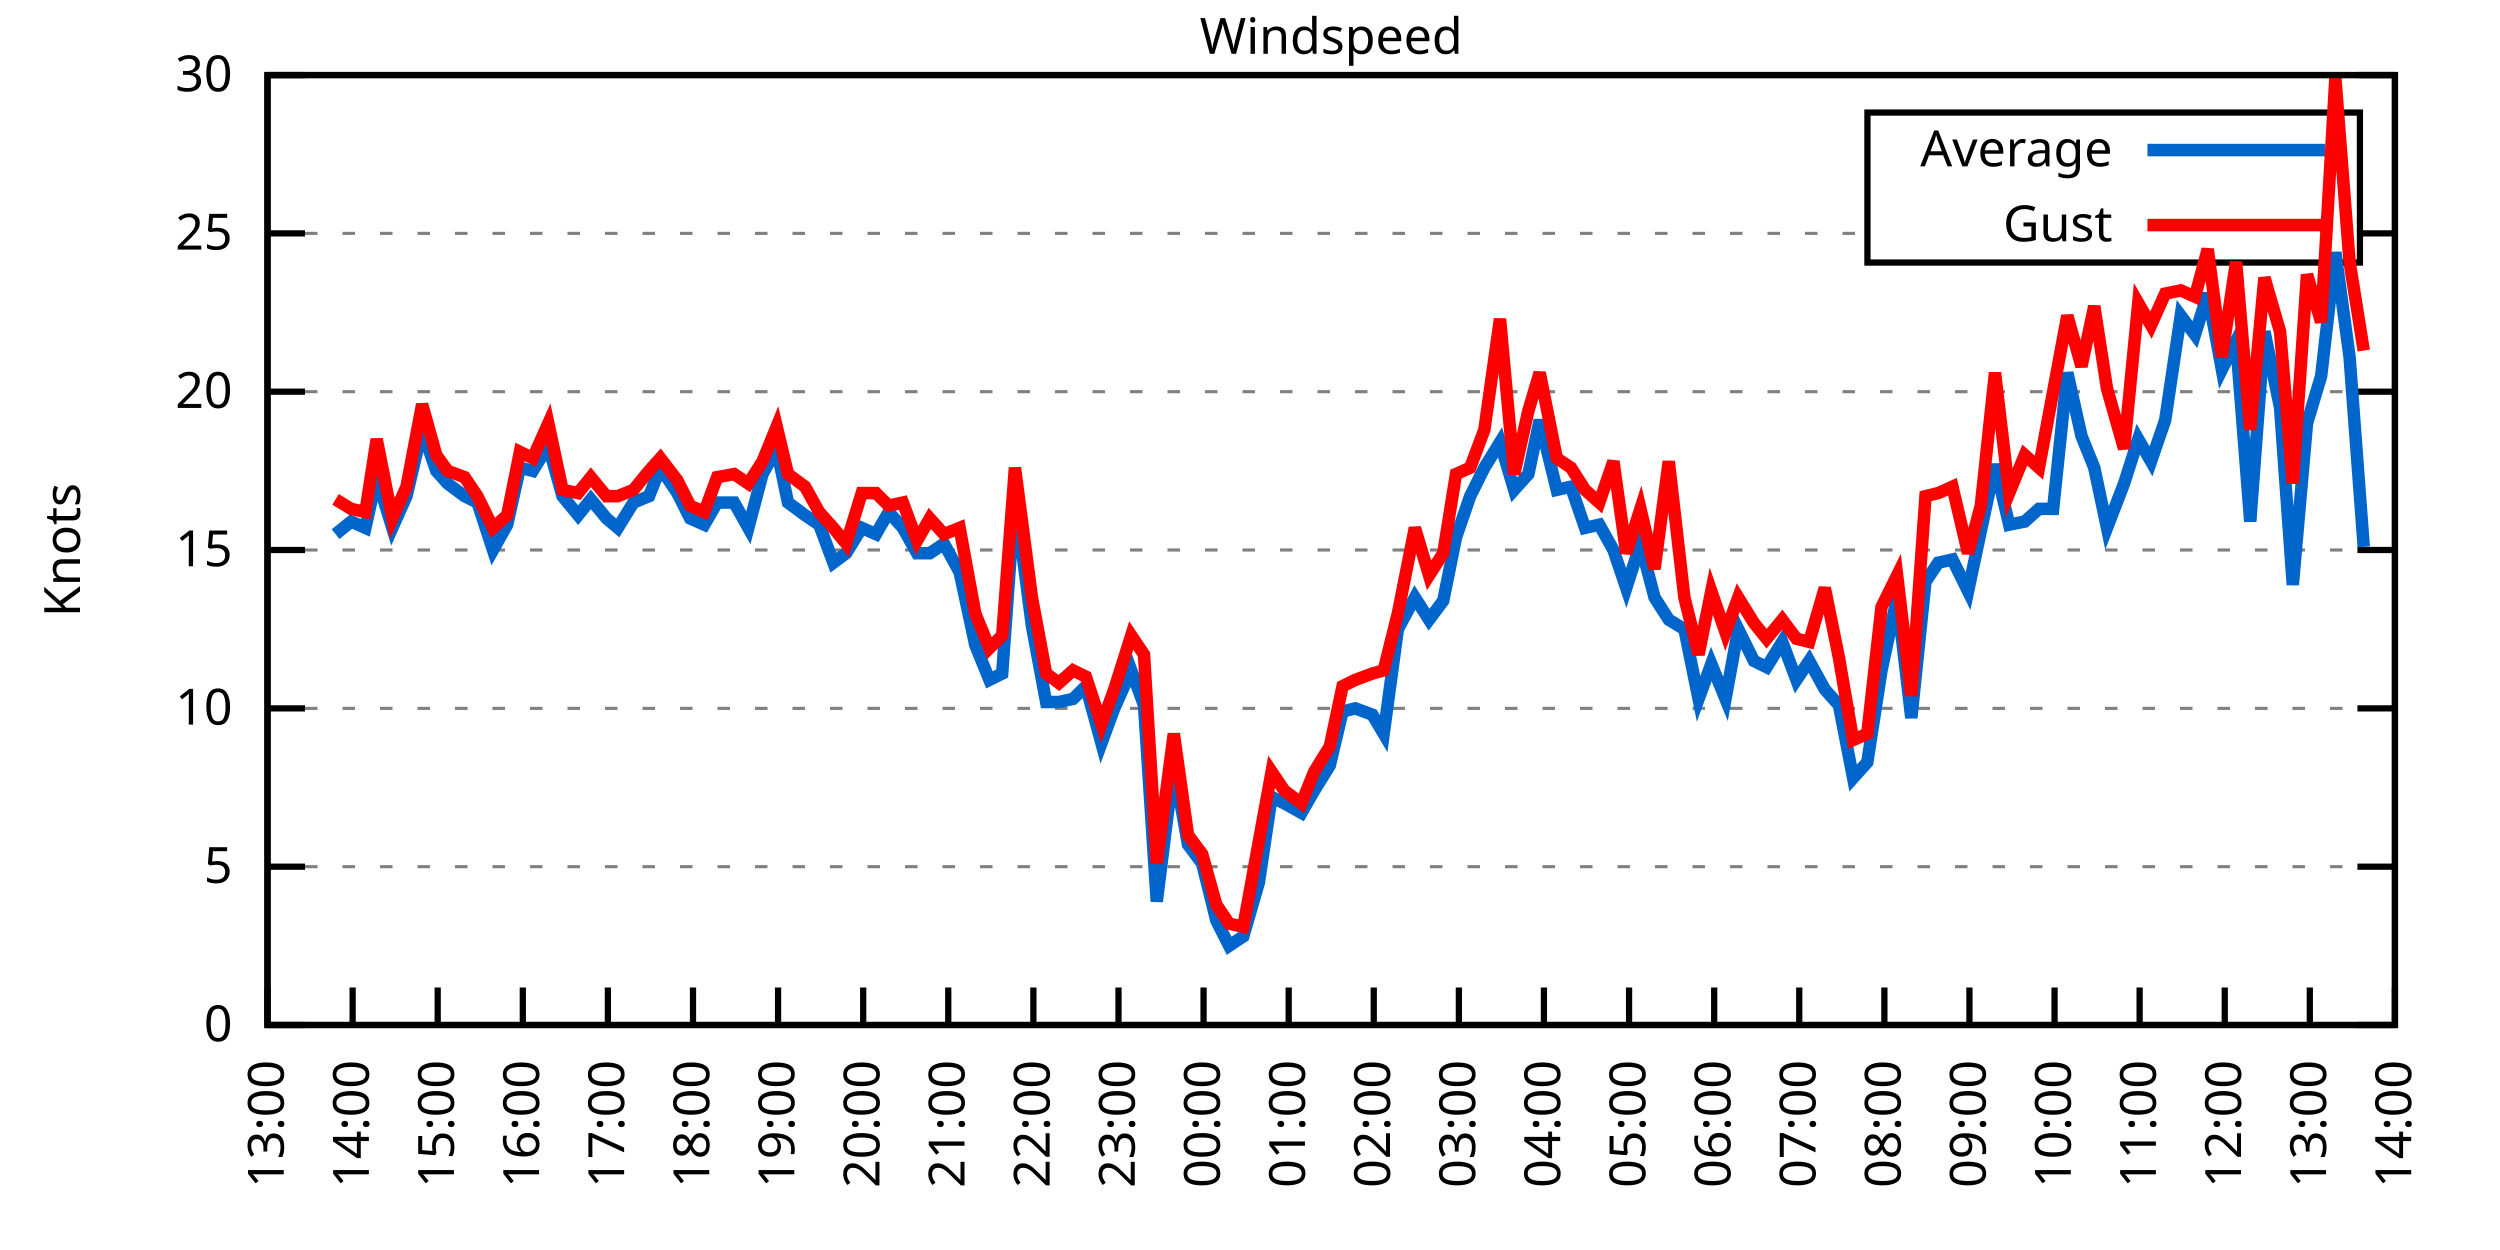
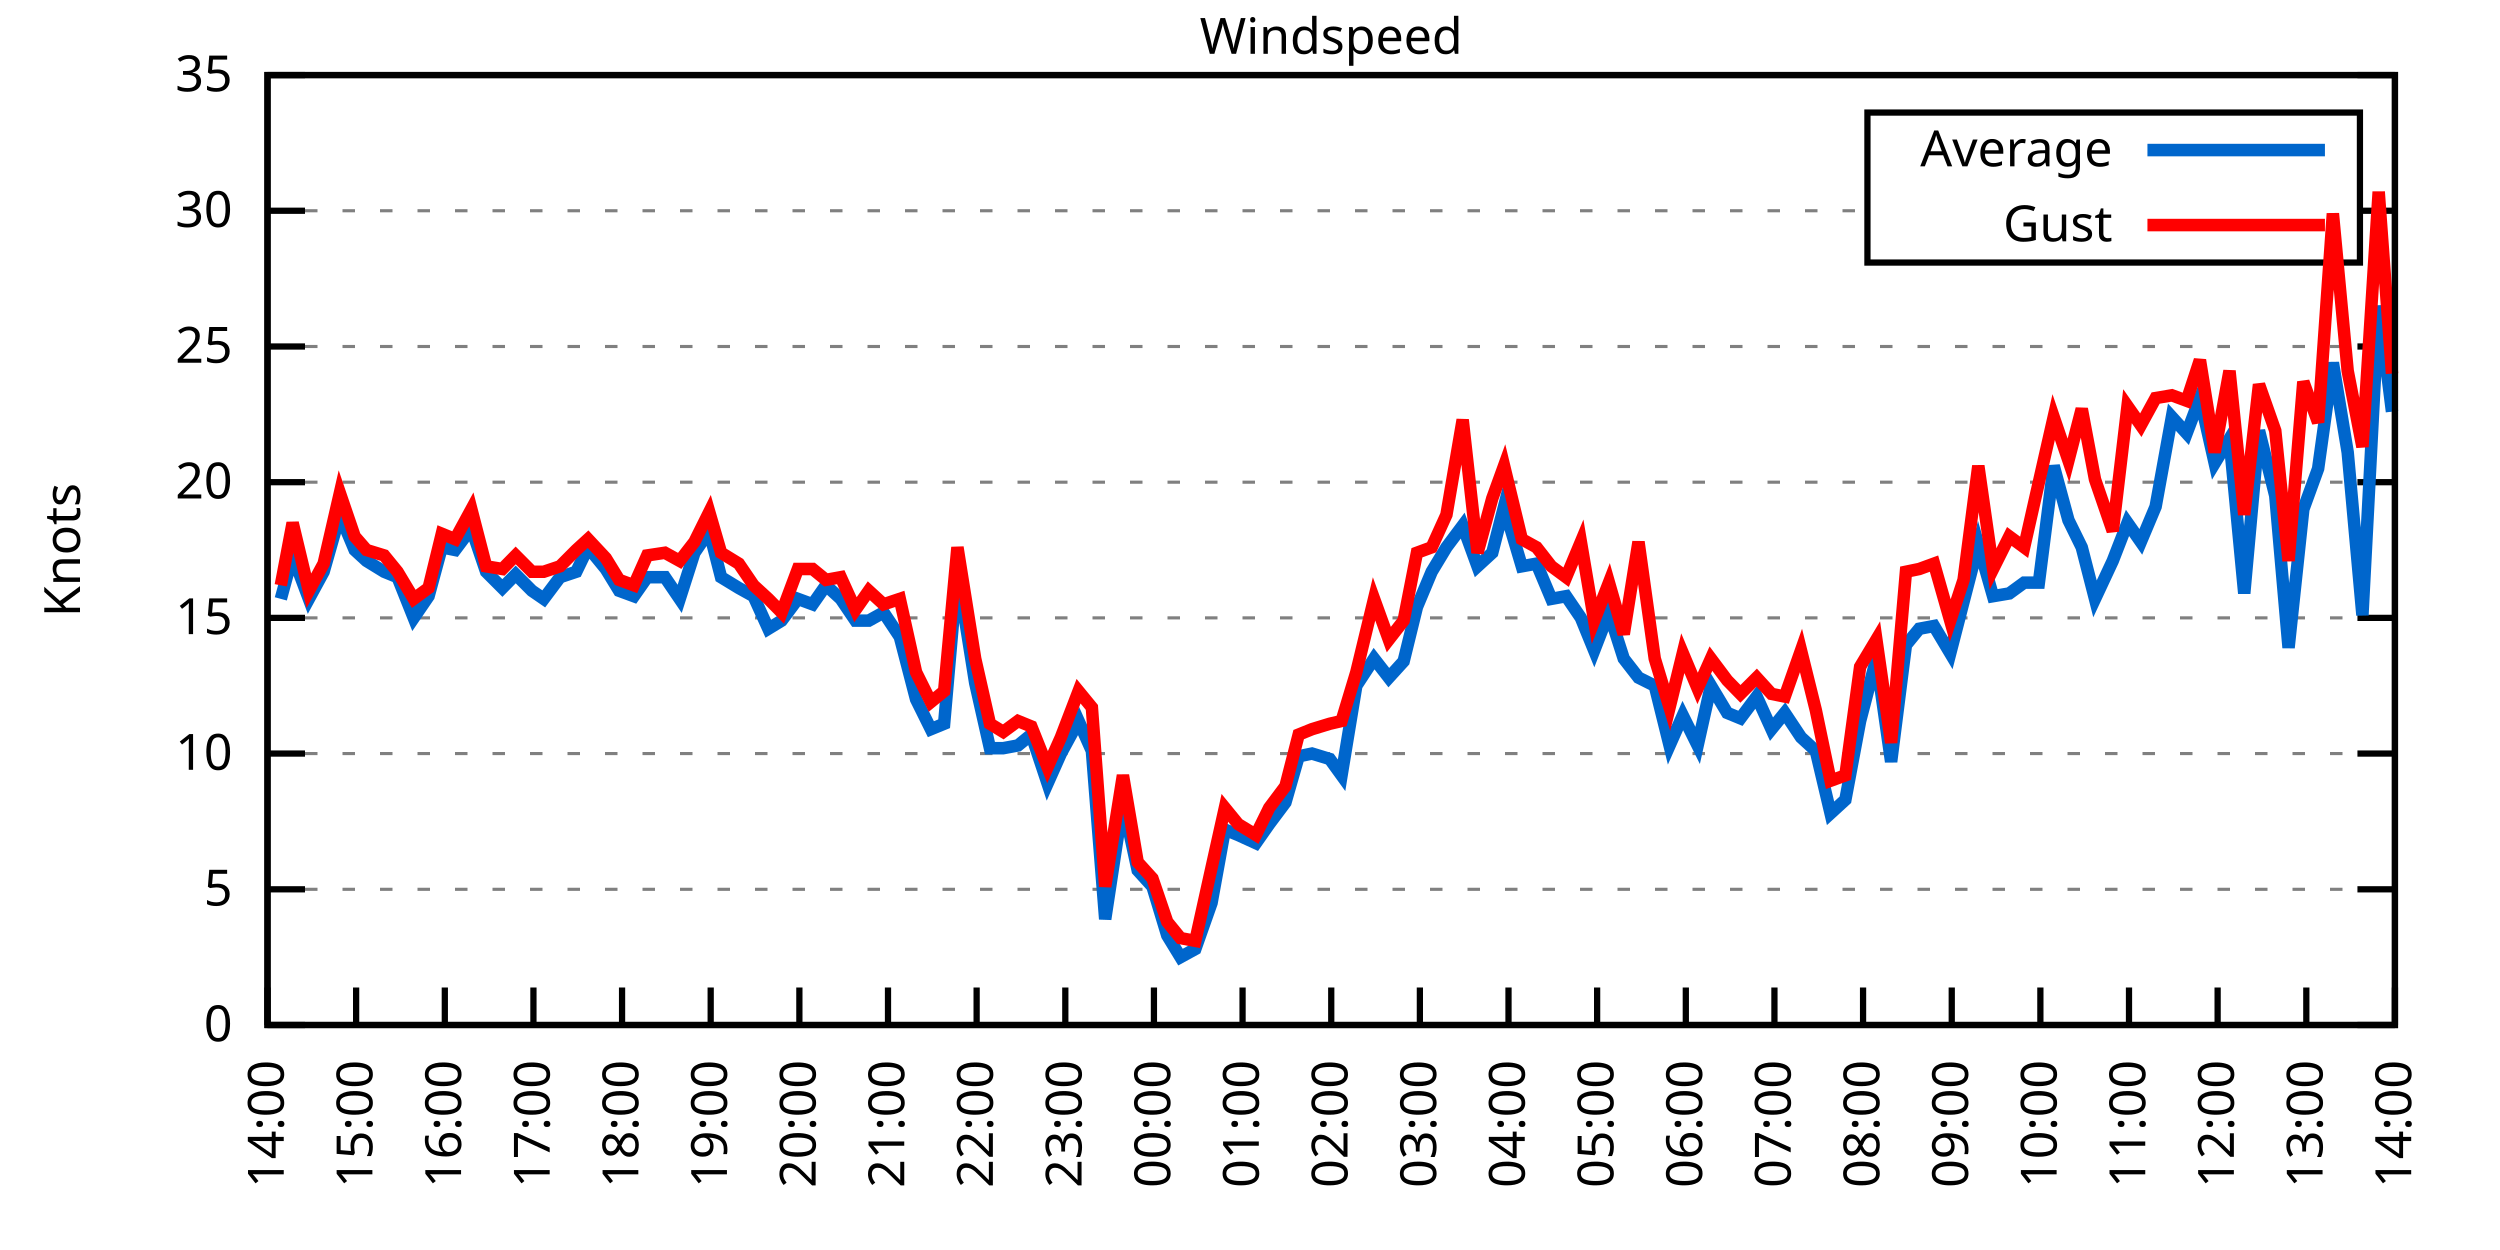
<svg xmlns="http://www.w3.org/2000/svg" xmlns:xlink="http://www.w3.org/1999/xlink" width="400" height="200" viewBox="0 0 400 200">
  <g id="gnuplot_canvas">
    <rect x="0" y="0" width="400" height="200" fill="none" />
    <defs>
      <circle id="gpDot" r="0.5" stroke-width="0.5" stroke="currentColor" />
      <path id="gpPt0" stroke-width="0.333" stroke="currentColor" d="M-1,0 h2 M0,-1 v2" />
      <path id="gpPt1" stroke-width="0.333" stroke="currentColor" d="M-1,-1 L1,1 M1,-1 L-1,1" />
      <path id="gpPt2" stroke-width="0.333" stroke="currentColor" d="M-1,0 L1,0 M0,-1 L0,1 M-1,-1 L1,1 M-1,1 L1,-1" />
      <rect id="gpPt3" stroke-width="0.333" stroke="currentColor" x="-1" y="-1" width="2" height="2" />
      <rect id="gpPt4" stroke-width="0.333" stroke="currentColor" fill="currentColor" x="-1" y="-1" width="2" height="2" />
      <circle id="gpPt5" stroke-width="0.333" stroke="currentColor" cx="0" cy="0" r="1" />
      <use xlink:href="#gpPt5" id="gpPt6" fill="currentColor" stroke="none" />
      <path id="gpPt7" stroke-width="0.333" stroke="currentColor" d="M0,-1.33 L-1.33,0.67 L1.33,0.67 z" />
      <use xlink:href="#gpPt7" id="gpPt8" fill="currentColor" stroke="none" />
      <use xlink:href="#gpPt7" id="gpPt9" stroke="currentColor" transform="rotate(180)" />
      <use xlink:href="#gpPt9" id="gpPt10" fill="currentColor" stroke="none" />
      <use xlink:href="#gpPt3" id="gpPt11" stroke="currentColor" transform="rotate(45)" />
      <use xlink:href="#gpPt11" id="gpPt12" fill="currentColor" stroke="none" />
      <path id="gpPt13" stroke-width="0.333" stroke="currentColor" d="M0,1.330 L1.265,0.411 L0.782,-1.067 L-0.782,-1.076 L-1.265,0.411 z" />
      <use xlink:href="#gpPt13" id="gpPt14" fill="currentColor" stroke="none" />
      <filter id="textbox" filterUnits="objectBoundingBox" x="0" y="0" height="1" width="1">
        <feFlood flood-color="white" flood-opacity="1" result="bgnd" />
        <feComposite in="SourceGraphic" in2="bgnd" operator="atop" />
      </filter>
      <filter id="greybox" filterUnits="objectBoundingBox" x="0" y="0" height="1" width="1">
        <feFlood flood-color="lightgrey" flood-opacity="1" result="grey" />
        <feComposite in="SourceGraphic" in2="grey" operator="atop" />
      </filter>
    </defs>
    <g fill="none" color="white" stroke="currentColor" stroke-width="1.00" stroke-linecap="butt" stroke-linejoin="miter">
</g>
    <g fill="none" color="black" stroke="currentColor" stroke-width="1.00" stroke-linecap="butt" stroke-linejoin="miter">
      <g stroke="none" shape-rendering="crispEdges">
        <polygon fill="rgb(255, 255, 255)" points="42.80,164.00 383.18,164.00 383.18,12.02 42.80,12.02 " />
      </g>
    </g>
    <g fill="none" color="black" stroke="currentColor" stroke-width="1.00" stroke-linecap="butt" stroke-linejoin="miter">
</g>
    <g fill="none" color="black" stroke="black" stroke-width="0.50" stroke-linecap="butt" stroke-linejoin="miter">
</g>
    <g fill="none" color="gray" stroke="currentColor" stroke-width="0.50" stroke-linecap="butt" stroke-linejoin="miter">
      <path stroke="gray" stroke-dasharray="2,4" class="gridline" d="M42.80,164.00 L383.19,164.00  " />
    </g>
    <g fill="none" color="gray" stroke="gray" stroke-width="1.00" stroke-linecap="butt" stroke-linejoin="miter">
</g>
    <g fill="none" color="black" stroke="currentColor" stroke-width="1.00" stroke-linecap="butt" stroke-linejoin="miter">
      <path stroke="black" d="M42.80,164.00 L48.80,164.00 M383.19,164.00 L377.19,164.00  " />
      <g transform="translate(37.20,166.60)" stroke="none" fill="black" font-family="Sans" font-size="8.00" text-anchor="end">
        <text>
          <tspan font-family="Sans"> 0</tspan>
        </text>
      </g>
    </g>
    <g fill="none" color="black" stroke="currentColor" stroke-width="1.00" stroke-linecap="butt" stroke-linejoin="miter">
</g>
    <g fill="none" color="black" stroke="black" stroke-width="0.50" stroke-linecap="butt" stroke-linejoin="miter">
</g>
    <g fill="none" color="gray" stroke="currentColor" stroke-width="0.50" stroke-linecap="butt" stroke-linejoin="miter">
-       <path stroke="gray" stroke-dasharray="2,4" class="gridline" d="M42.80,138.67 L383.19,138.67  " />
-     </g>
-     <g fill="none" color="gray" stroke="gray" stroke-width="1.00" stroke-linecap="butt" stroke-linejoin="miter">
- </g>
-     <g fill="none" color="black" stroke="currentColor" stroke-width="1.00" stroke-linecap="butt" stroke-linejoin="miter">
-       <path stroke="black" d="M42.80,138.67 L48.80,138.67 M383.19,138.67 L377.19,138.67  " />
-       <g transform="translate(37.20,141.27)" stroke="none" fill="black" font-family="Sans" font-size="8.00" text-anchor="end">
+       <path stroke="gray" stroke-dasharray="2,4" class="gridline" d="M42.80,142.29 L383.19,142.29  " />
+     </g>
+     <g fill="none" color="gray" stroke="gray" stroke-width="1.00" stroke-linecap="butt" stroke-linejoin="miter">
+ </g>
+     <g fill="none" color="black" stroke="currentColor" stroke-width="1.00" stroke-linecap="butt" stroke-linejoin="miter">
+       <path stroke="black" d="M42.80,142.29 L48.80,142.29 M383.19,142.29 L377.19,142.29  " />
+       <g transform="translate(37.20,144.89)" stroke="none" fill="black" font-family="Sans" font-size="8.00" text-anchor="end">
        <text>
          <tspan font-family="Sans"> 5</tspan>
        </text>
      </g>
    </g>
    <g fill="none" color="black" stroke="currentColor" stroke-width="1.00" stroke-linecap="butt" stroke-linejoin="miter">
</g>
    <g fill="none" color="black" stroke="black" stroke-width="0.50" stroke-linecap="butt" stroke-linejoin="miter">
</g>
    <g fill="none" color="gray" stroke="currentColor" stroke-width="0.50" stroke-linecap="butt" stroke-linejoin="miter">
-       <path stroke="gray" stroke-dasharray="2,4" class="gridline" d="M42.80,113.34 L383.19,113.34  " />
-     </g>
-     <g fill="none" color="gray" stroke="gray" stroke-width="1.00" stroke-linecap="butt" stroke-linejoin="miter">
- </g>
-     <g fill="none" color="black" stroke="currentColor" stroke-width="1.00" stroke-linecap="butt" stroke-linejoin="miter">
-       <path stroke="black" d="M42.80,113.34 L48.80,113.34 M383.19,113.34 L377.19,113.34  " />
-       <g transform="translate(37.20,115.94)" stroke="none" fill="black" font-family="Sans" font-size="8.00" text-anchor="end">
+       <path stroke="gray" stroke-dasharray="2,4" class="gridline" d="M42.80,120.57 L383.19,120.57  " />
+     </g>
+     <g fill="none" color="gray" stroke="gray" stroke-width="1.00" stroke-linecap="butt" stroke-linejoin="miter">
+ </g>
+     <g fill="none" color="black" stroke="currentColor" stroke-width="1.00" stroke-linecap="butt" stroke-linejoin="miter">
+       <path stroke="black" d="M42.80,120.57 L48.80,120.57 M383.19,120.57 L377.19,120.57  " />
+       <g transform="translate(37.20,123.17)" stroke="none" fill="black" font-family="Sans" font-size="8.00" text-anchor="end">
        <text>
          <tspan font-family="Sans"> 10</tspan>
        </text>
      </g>
    </g>
    <g fill="none" color="black" stroke="currentColor" stroke-width="1.00" stroke-linecap="butt" stroke-linejoin="miter">
</g>
    <g fill="none" color="black" stroke="black" stroke-width="0.50" stroke-linecap="butt" stroke-linejoin="miter">
</g>
    <g fill="none" color="gray" stroke="currentColor" stroke-width="0.50" stroke-linecap="butt" stroke-linejoin="miter">
-       <path stroke="gray" stroke-dasharray="2,4" class="gridline" d="M42.80,88.00 L383.19,88.00  " />
-     </g>
-     <g fill="none" color="gray" stroke="gray" stroke-width="1.00" stroke-linecap="butt" stroke-linejoin="miter">
- </g>
-     <g fill="none" color="black" stroke="currentColor" stroke-width="1.00" stroke-linecap="butt" stroke-linejoin="miter">
-       <path stroke="black" d="M42.80,88.00 L48.80,88.00 M383.19,88.00 L377.19,88.00  " />
-       <g transform="translate(37.20,90.60)" stroke="none" fill="black" font-family="Sans" font-size="8.00" text-anchor="end">
+       <path stroke="gray" stroke-dasharray="2,4" class="gridline" d="M42.80,98.86 L383.19,98.86  " />
+     </g>
+     <g fill="none" color="gray" stroke="gray" stroke-width="1.00" stroke-linecap="butt" stroke-linejoin="miter">
+ </g>
+     <g fill="none" color="black" stroke="currentColor" stroke-width="1.00" stroke-linecap="butt" stroke-linejoin="miter">
+       <path stroke="black" d="M42.80,98.86 L48.80,98.86 M383.19,98.86 L377.19,98.86  " />
+       <g transform="translate(37.20,101.46)" stroke="none" fill="black" font-family="Sans" font-size="8.00" text-anchor="end">
        <text>
          <tspan font-family="Sans"> 15</tspan>
        </text>
      </g>
    </g>
    <g fill="none" color="black" stroke="currentColor" stroke-width="1.00" stroke-linecap="butt" stroke-linejoin="miter">
</g>
    <g fill="none" color="black" stroke="black" stroke-width="0.50" stroke-linecap="butt" stroke-linejoin="miter">
</g>
    <g fill="none" color="gray" stroke="currentColor" stroke-width="0.50" stroke-linecap="butt" stroke-linejoin="miter">
-       <path stroke="gray" stroke-dasharray="2,4" class="gridline" d="M42.80,62.67 L383.19,62.67  " />
-     </g>
-     <g fill="none" color="gray" stroke="gray" stroke-width="1.00" stroke-linecap="butt" stroke-linejoin="miter">
- </g>
-     <g fill="none" color="black" stroke="currentColor" stroke-width="1.00" stroke-linecap="butt" stroke-linejoin="miter">
-       <path stroke="black" d="M42.80,62.67 L48.80,62.67 M383.19,62.67 L377.19,62.67  " />
-       <g transform="translate(37.20,65.27)" stroke="none" fill="black" font-family="Sans" font-size="8.00" text-anchor="end">
+       <path stroke="gray" stroke-dasharray="2,4" class="gridline" d="M42.80,77.15 L383.19,77.15  " />
+     </g>
+     <g fill="none" color="gray" stroke="gray" stroke-width="1.00" stroke-linecap="butt" stroke-linejoin="miter">
+ </g>
+     <g fill="none" color="black" stroke="currentColor" stroke-width="1.00" stroke-linecap="butt" stroke-linejoin="miter">
+       <path stroke="black" d="M42.80,77.15 L48.80,77.15 M383.19,77.15 L377.19,77.15  " />
+       <g transform="translate(37.20,79.75)" stroke="none" fill="black" font-family="Sans" font-size="8.00" text-anchor="end">
        <text>
          <tspan font-family="Sans"> 20</tspan>
        </text>
      </g>
    </g>
    <g fill="none" color="black" stroke="currentColor" stroke-width="1.00" stroke-linecap="butt" stroke-linejoin="miter">
</g>
    <g fill="none" color="black" stroke="black" stroke-width="0.50" stroke-linecap="butt" stroke-linejoin="miter">
</g>
    <g fill="none" color="gray" stroke="currentColor" stroke-width="0.50" stroke-linecap="butt" stroke-linejoin="miter">
-       <path stroke="gray" stroke-dasharray="2,4" class="gridline" d="M42.80,37.34 L298.79,37.34 M377.59,37.34 L383.19,37.34  " />
-     </g>
-     <g fill="none" color="gray" stroke="gray" stroke-width="1.00" stroke-linecap="butt" stroke-linejoin="miter">
- </g>
-     <g fill="none" color="black" stroke="currentColor" stroke-width="1.00" stroke-linecap="butt" stroke-linejoin="miter">
-       <path stroke="black" d="M42.80,37.34 L48.80,37.34 M383.19,37.34 L377.19,37.34  " />
-       <g transform="translate(37.20,39.94)" stroke="none" fill="black" font-family="Sans" font-size="8.00" text-anchor="end">
+       <path stroke="gray" stroke-dasharray="2,4" class="gridline" d="M42.80,55.44 L383.19,55.44  " />
+     </g>
+     <g fill="none" color="gray" stroke="gray" stroke-width="1.00" stroke-linecap="butt" stroke-linejoin="miter">
+ </g>
+     <g fill="none" color="black" stroke="currentColor" stroke-width="1.00" stroke-linecap="butt" stroke-linejoin="miter">
+       <path stroke="black" d="M42.80,55.44 L48.80,55.44 M383.19,55.44 L377.19,55.44  " />
+       <g transform="translate(37.20,58.04)" stroke="none" fill="black" font-family="Sans" font-size="8.00" text-anchor="end">
        <text>
          <tspan font-family="Sans"> 25</tspan>
+         </text>
+       </g>
+     </g>
+     <g fill="none" color="black" stroke="currentColor" stroke-width="1.00" stroke-linecap="butt" stroke-linejoin="miter">
+ </g>
+     <g fill="none" color="black" stroke="black" stroke-width="0.50" stroke-linecap="butt" stroke-linejoin="miter">
+ </g>
+     <g fill="none" color="gray" stroke="currentColor" stroke-width="0.50" stroke-linecap="butt" stroke-linejoin="miter">
+       <path stroke="gray" stroke-dasharray="2,4" class="gridline" d="M42.80,33.72 L298.79,33.72 M377.59,33.72 L383.19,33.72  " />
+     </g>
+     <g fill="none" color="gray" stroke="gray" stroke-width="1.00" stroke-linecap="butt" stroke-linejoin="miter">
+ </g>
+     <g fill="none" color="black" stroke="currentColor" stroke-width="1.00" stroke-linecap="butt" stroke-linejoin="miter">
+       <path stroke="black" d="M42.80,33.72 L48.80,33.72 M383.19,33.72 L377.19,33.72  " />
+       <g transform="translate(37.20,36.32)" stroke="none" fill="black" font-family="Sans" font-size="8.00" text-anchor="end">
+         <text>
+           <tspan font-family="Sans"> 30</tspan>
        </text>
      </g>
    </g>
    <g fill="none" color="black" stroke="currentColor" stroke-width="1.00" stroke-linecap="butt" stroke-linejoin="miter">
</g>
    <g fill="none" color="black" stroke="black" stroke-width="0.50" stroke-linecap="butt" stroke-linejoin="miter">
</g>
    <g fill="none" color="gray" stroke="currentColor" stroke-width="0.50" stroke-linecap="butt" stroke-linejoin="miter">
      <path stroke="gray" stroke-dasharray="2,4" class="gridline" d="M42.80,12.01 L383.19,12.01  " />
    </g>
    <g fill="none" color="gray" stroke="gray" stroke-width="1.00" stroke-linecap="butt" stroke-linejoin="miter">
</g>
    <g fill="none" color="black" stroke="currentColor" stroke-width="1.00" stroke-linecap="butt" stroke-linejoin="miter">
      <path stroke="black" d="M42.80,12.01 L48.80,12.01 M383.19,12.01 L377.19,12.01  " />
      <g transform="translate(37.20,14.61)" stroke="none" fill="black" font-family="Sans" font-size="8.00" text-anchor="end">
        <text>
-           <tspan font-family="Sans"> 30</tspan>
+           <tspan font-family="Sans"> 35</tspan>
        </text>
      </g>
    </g>
    <g fill="none" color="black" stroke="currentColor" stroke-width="1.00" stroke-linecap="butt" stroke-linejoin="miter">
      <path stroke="black" d="M42.80,164.00 L42.80,158.00  " />
      <g transform="translate(45.40,169.60) rotate(270.00)" stroke="none" fill="black" font-family="Sans" font-size="8.00" text-anchor="end">
        <text>
-           <tspan font-family="Sans">13:00</tspan>
-         </text>
-       </g>
-     </g>
-     <g fill="none" color="black" stroke="currentColor" stroke-width="1.00" stroke-linecap="butt" stroke-linejoin="miter">
-       <path stroke="black" d="M56.42,164.00 L56.42,158.00  " />
-       <g transform="translate(59.02,169.60) rotate(270.00)" stroke="none" fill="black" font-family="Sans" font-size="8.00" text-anchor="end">
-         <text>
          <tspan font-family="Sans">14:00</tspan>
        </text>
      </g>
    </g>
    <g fill="none" color="black" stroke="currentColor" stroke-width="1.00" stroke-linecap="butt" stroke-linejoin="miter">
-       <path stroke="black" d="M70.03,164.00 L70.03,158.00  " />
-       <g transform="translate(72.63,169.60) rotate(270.00)" stroke="none" fill="black" font-family="Sans" font-size="8.00" text-anchor="end">
+       <path stroke="black" d="M56.98,164.00 L56.98,158.00  " />
+       <g transform="translate(59.58,169.60) rotate(270.00)" stroke="none" fill="black" font-family="Sans" font-size="8.00" text-anchor="end">
        <text>
          <tspan font-family="Sans">15:00</tspan>
        </text>
      </g>
    </g>
    <g fill="none" color="black" stroke="currentColor" stroke-width="1.00" stroke-linecap="butt" stroke-linejoin="miter">
-       <path stroke="black" d="M83.65,164.00 L83.65,158.00  " />
-       <g transform="translate(86.25,169.60) rotate(270.00)" stroke="none" fill="black" font-family="Sans" font-size="8.00" text-anchor="end">
+       <path stroke="black" d="M71.17,164.00 L71.17,158.00  " />
+       <g transform="translate(73.77,169.60) rotate(270.00)" stroke="none" fill="black" font-family="Sans" font-size="8.00" text-anchor="end">
        <text>
          <tspan font-family="Sans">16:00</tspan>
        </text>
      </g>
    </g>
    <g fill="none" color="black" stroke="currentColor" stroke-width="1.00" stroke-linecap="butt" stroke-linejoin="miter">
-       <path stroke="black" d="M97.26,164.00 L97.26,158.00  " />
-       <g transform="translate(99.86,169.60) rotate(270.00)" stroke="none" fill="black" font-family="Sans" font-size="8.00" text-anchor="end">
+       <path stroke="black" d="M85.35,164.00 L85.35,158.00  " />
+       <g transform="translate(87.95,169.60) rotate(270.00)" stroke="none" fill="black" font-family="Sans" font-size="8.00" text-anchor="end">
        <text>
          <tspan font-family="Sans">17:00</tspan>
        </text>
      </g>
    </g>
    <g fill="none" color="black" stroke="currentColor" stroke-width="1.00" stroke-linecap="butt" stroke-linejoin="miter">
-       <path stroke="black" d="M110.88,164.00 L110.88,158.00  " />
-       <g transform="translate(113.48,169.60) rotate(270.00)" stroke="none" fill="black" font-family="Sans" font-size="8.00" text-anchor="end">
+       <path stroke="black" d="M99.53,164.00 L99.53,158.00  " />
+       <g transform="translate(102.13,169.60) rotate(270.00)" stroke="none" fill="black" font-family="Sans" font-size="8.00" text-anchor="end">
        <text>
          <tspan font-family="Sans">18:00</tspan>
        </text>
      </g>
    </g>
    <g fill="none" color="black" stroke="currentColor" stroke-width="1.00" stroke-linecap="butt" stroke-linejoin="miter">
-       <path stroke="black" d="M124.49,164.00 L124.49,158.00  " />
-       <g transform="translate(127.09,169.60) rotate(270.00)" stroke="none" fill="black" font-family="Sans" font-size="8.00" text-anchor="end">
+       <path stroke="black" d="M113.71,164.00 L113.71,158.00  " />
+       <g transform="translate(116.31,169.60) rotate(270.00)" stroke="none" fill="black" font-family="Sans" font-size="8.00" text-anchor="end">
        <text>
          <tspan font-family="Sans">19:00</tspan>
        </text>
      </g>
    </g>
    <g fill="none" color="black" stroke="currentColor" stroke-width="1.00" stroke-linecap="butt" stroke-linejoin="miter">
-       <path stroke="black" d="M138.11,164.00 L138.11,158.00  " />
-       <g transform="translate(140.71,169.60) rotate(270.00)" stroke="none" fill="black" font-family="Sans" font-size="8.00" text-anchor="end">
+       <path stroke="black" d="M127.90,164.00 L127.90,158.00  " />
+       <g transform="translate(130.50,169.60) rotate(270.00)" stroke="none" fill="black" font-family="Sans" font-size="8.00" text-anchor="end">
        <text>
          <tspan font-family="Sans">20:00</tspan>
        </text>
      </g>
    </g>
    <g fill="none" color="black" stroke="currentColor" stroke-width="1.00" stroke-linecap="butt" stroke-linejoin="miter">
-       <path stroke="black" d="M151.72,164.00 L151.72,158.00  " />
-       <g transform="translate(154.32,169.60) rotate(270.00)" stroke="none" fill="black" font-family="Sans" font-size="8.00" text-anchor="end">
+       <path stroke="black" d="M142.08,164.00 L142.08,158.00  " />
+       <g transform="translate(144.68,169.60) rotate(270.00)" stroke="none" fill="black" font-family="Sans" font-size="8.00" text-anchor="end">
        <text>
          <tspan font-family="Sans">21:00</tspan>
        </text>
      </g>
    </g>
    <g fill="none" color="black" stroke="currentColor" stroke-width="1.00" stroke-linecap="butt" stroke-linejoin="miter">
-       <path stroke="black" d="M165.34,164.00 L165.34,158.00  " />
-       <g transform="translate(167.94,169.60) rotate(270.00)" stroke="none" fill="black" font-family="Sans" font-size="8.00" text-anchor="end">
+       <path stroke="black" d="M156.26,164.00 L156.26,158.00  " />
+       <g transform="translate(158.86,169.60) rotate(270.00)" stroke="none" fill="black" font-family="Sans" font-size="8.00" text-anchor="end">
        <text>
          <tspan font-family="Sans">22:00</tspan>
        </text>
      </g>
    </g>
    <g fill="none" color="black" stroke="currentColor" stroke-width="1.00" stroke-linecap="butt" stroke-linejoin="miter">
-       <path stroke="black" d="M178.96,164.00 L178.96,158.00  " />
-       <g transform="translate(181.56,169.60) rotate(270.00)" stroke="none" fill="black" font-family="Sans" font-size="8.00" text-anchor="end">
+       <path stroke="black" d="M170.45,164.00 L170.45,158.00  " />
+       <g transform="translate(173.05,169.60) rotate(270.00)" stroke="none" fill="black" font-family="Sans" font-size="8.00" text-anchor="end">
        <text>
          <tspan font-family="Sans">23:00</tspan>
        </text>
      </g>
    </g>
    <g fill="none" color="black" stroke="currentColor" stroke-width="1.00" stroke-linecap="butt" stroke-linejoin="miter">
-       <path stroke="black" d="M192.57,164.00 L192.57,158.00  " />
-       <g transform="translate(195.17,169.60) rotate(270.00)" stroke="none" fill="black" font-family="Sans" font-size="8.00" text-anchor="end">
+       <path stroke="black" d="M184.63,164.00 L184.63,158.00  " />
+       <g transform="translate(187.23,169.60) rotate(270.00)" stroke="none" fill="black" font-family="Sans" font-size="8.00" text-anchor="end">
        <text>
          <tspan font-family="Sans">00:00</tspan>
        </text>
      </g>
    </g>
    <g fill="none" color="black" stroke="currentColor" stroke-width="1.00" stroke-linecap="butt" stroke-linejoin="miter">
-       <path stroke="black" d="M206.19,164.00 L206.19,158.00  " />
-       <g transform="translate(208.79,169.60) rotate(270.00)" stroke="none" fill="black" font-family="Sans" font-size="8.00" text-anchor="end">
+       <path stroke="black" d="M198.81,164.00 L198.81,158.00  " />
+       <g transform="translate(201.41,169.60) rotate(270.00)" stroke="none" fill="black" font-family="Sans" font-size="8.00" text-anchor="end">
        <text>
          <tspan font-family="Sans">01:00</tspan>
        </text>
      </g>
    </g>
    <g fill="none" color="black" stroke="currentColor" stroke-width="1.00" stroke-linecap="butt" stroke-linejoin="miter">
-       <path stroke="black" d="M219.80,164.00 L219.80,158.00  " />
-       <g transform="translate(222.40,169.60) rotate(270.00)" stroke="none" fill="black" font-family="Sans" font-size="8.00" text-anchor="end">
+       <path stroke="black" d="M213.00,164.00 L213.00,158.00  " />
+       <g transform="translate(215.60,169.60) rotate(270.00)" stroke="none" fill="black" font-family="Sans" font-size="8.00" text-anchor="end">
        <text>
          <tspan font-family="Sans">02:00</tspan>
        </text>
      </g>
    </g>
    <g fill="none" color="black" stroke="currentColor" stroke-width="1.00" stroke-linecap="butt" stroke-linejoin="miter">
-       <path stroke="black" d="M233.42,164.00 L233.42,158.00  " />
-       <g transform="translate(236.02,169.60) rotate(270.00)" stroke="none" fill="black" font-family="Sans" font-size="8.00" text-anchor="end">
+       <path stroke="black" d="M227.18,164.00 L227.18,158.00  " />
+       <g transform="translate(229.78,169.60) rotate(270.00)" stroke="none" fill="black" font-family="Sans" font-size="8.00" text-anchor="end">
        <text>
          <tspan font-family="Sans">03:00</tspan>
        </text>
      </g>
    </g>
    <g fill="none" color="black" stroke="currentColor" stroke-width="1.00" stroke-linecap="butt" stroke-linejoin="miter">
-       <path stroke="black" d="M247.03,164.00 L247.03,158.00  " />
-       <g transform="translate(249.63,169.60) rotate(270.00)" stroke="none" fill="black" font-family="Sans" font-size="8.00" text-anchor="end">
+       <path stroke="black" d="M241.36,164.00 L241.36,158.00  " />
+       <g transform="translate(243.96,169.60) rotate(270.00)" stroke="none" fill="black" font-family="Sans" font-size="8.00" text-anchor="end">
        <text>
          <tspan font-family="Sans">04:00</tspan>
        </text>
      </g>
    </g>
    <g fill="none" color="black" stroke="currentColor" stroke-width="1.00" stroke-linecap="butt" stroke-linejoin="miter">
-       <path stroke="black" d="M260.65,164.00 L260.65,158.00  " />
-       <g transform="translate(263.25,169.60) rotate(270.00)" stroke="none" fill="black" font-family="Sans" font-size="8.00" text-anchor="end">
+       <path stroke="black" d="M255.54,164.00 L255.54,158.00  " />
+       <g transform="translate(258.14,169.60) rotate(270.00)" stroke="none" fill="black" font-family="Sans" font-size="8.00" text-anchor="end">
        <text>
          <tspan font-family="Sans">05:00</tspan>
        </text>
      </g>
    </g>
    <g fill="none" color="black" stroke="currentColor" stroke-width="1.00" stroke-linecap="butt" stroke-linejoin="miter">
-       <path stroke="black" d="M274.27,164.00 L274.27,158.00  " />
-       <g transform="translate(276.87,169.60) rotate(270.00)" stroke="none" fill="black" font-family="Sans" font-size="8.00" text-anchor="end">
+       <path stroke="black" d="M269.73,164.00 L269.73,158.00  " />
+       <g transform="translate(272.33,169.60) rotate(270.00)" stroke="none" fill="black" font-family="Sans" font-size="8.00" text-anchor="end">
        <text>
          <tspan font-family="Sans">06:00</tspan>
        </text>
      </g>
    </g>
    <g fill="none" color="black" stroke="currentColor" stroke-width="1.00" stroke-linecap="butt" stroke-linejoin="miter">
-       <path stroke="black" d="M287.88,164.00 L287.88,158.00  " />
-       <g transform="translate(290.48,169.60) rotate(270.00)" stroke="none" fill="black" font-family="Sans" font-size="8.00" text-anchor="end">
+       <path stroke="black" d="M283.91,164.00 L283.91,158.00  " />
+       <g transform="translate(286.51,169.60) rotate(270.00)" stroke="none" fill="black" font-family="Sans" font-size="8.00" text-anchor="end">
        <text>
          <tspan font-family="Sans">07:00</tspan>
        </text>
      </g>
    </g>
    <g fill="none" color="black" stroke="currentColor" stroke-width="1.00" stroke-linecap="butt" stroke-linejoin="miter">
-       <path stroke="black" d="M301.50,164.00 L301.50,158.00  " />
-       <g transform="translate(304.10,169.60) rotate(270.00)" stroke="none" fill="black" font-family="Sans" font-size="8.00" text-anchor="end">
+       <path stroke="black" d="M298.09,164.00 L298.09,158.00  " />
+       <g transform="translate(300.69,169.60) rotate(270.00)" stroke="none" fill="black" font-family="Sans" font-size="8.00" text-anchor="end">
        <text>
          <tspan font-family="Sans">08:00</tspan>
        </text>
      </g>
    </g>
    <g fill="none" color="black" stroke="currentColor" stroke-width="1.00" stroke-linecap="butt" stroke-linejoin="miter">
-       <path stroke="black" d="M315.11,164.00 L315.11,158.00  " />
-       <g transform="translate(317.71,169.60) rotate(270.00)" stroke="none" fill="black" font-family="Sans" font-size="8.00" text-anchor="end">
+       <path stroke="black" d="M312.28,164.00 L312.28,158.00  " />
+       <g transform="translate(314.88,169.60) rotate(270.00)" stroke="none" fill="black" font-family="Sans" font-size="8.00" text-anchor="end">
        <text>
          <tspan font-family="Sans">09:00</tspan>
        </text>
      </g>
    </g>
    <g fill="none" color="black" stroke="currentColor" stroke-width="1.00" stroke-linecap="butt" stroke-linejoin="miter">
-       <path stroke="black" d="M328.73,164.00 L328.73,158.00  " />
-       <g transform="translate(331.33,169.60) rotate(270.00)" stroke="none" fill="black" font-family="Sans" font-size="8.00" text-anchor="end">
+       <path stroke="black" d="M326.46,164.00 L326.46,158.00  " />
+       <g transform="translate(329.06,169.60) rotate(270.00)" stroke="none" fill="black" font-family="Sans" font-size="8.00" text-anchor="end">
        <text>
          <tspan font-family="Sans">10:00</tspan>
        </text>
      </g>
    </g>
    <g fill="none" color="black" stroke="currentColor" stroke-width="1.00" stroke-linecap="butt" stroke-linejoin="miter">
-       <path stroke="black" d="M342.34,164.00 L342.34,158.00  " />
-       <g transform="translate(344.94,169.60) rotate(270.00)" stroke="none" fill="black" font-family="Sans" font-size="8.00" text-anchor="end">
+       <path stroke="black" d="M340.64,164.00 L340.64,158.00  " />
+       <g transform="translate(343.24,169.60) rotate(270.00)" stroke="none" fill="black" font-family="Sans" font-size="8.00" text-anchor="end">
        <text>
          <tspan font-family="Sans">11:00</tspan>
        </text>
      </g>
    </g>
    <g fill="none" color="black" stroke="currentColor" stroke-width="1.00" stroke-linecap="butt" stroke-linejoin="miter">
-       <path stroke="black" d="M355.96,164.00 L355.96,158.00  " />
-       <g transform="translate(358.56,169.60) rotate(270.00)" stroke="none" fill="black" font-family="Sans" font-size="8.00" text-anchor="end">
+       <path stroke="black" d="M354.82,164.00 L354.82,158.00  " />
+       <g transform="translate(357.42,169.60) rotate(270.00)" stroke="none" fill="black" font-family="Sans" font-size="8.00" text-anchor="end">
        <text>
          <tspan font-family="Sans">12:00</tspan>
        </text>
      </g>
    </g>
    <g fill="none" color="black" stroke="currentColor" stroke-width="1.00" stroke-linecap="butt" stroke-linejoin="miter">
-       <path stroke="black" d="M369.57,164.00 L369.57,158.00  " />
-       <g transform="translate(372.17,169.60) rotate(270.00)" stroke="none" fill="black" font-family="Sans" font-size="8.00" text-anchor="end">
+       <path stroke="black" d="M369.01,164.00 L369.01,158.00  " />
+       <g transform="translate(371.61,169.60) rotate(270.00)" stroke="none" fill="black" font-family="Sans" font-size="8.00" text-anchor="end">
        <text>
          <tspan font-family="Sans">13:00</tspan>
        </text>
      </g>
    </g>
    <g fill="none" color="black" stroke="currentColor" stroke-width="1.00" stroke-linecap="butt" stroke-linejoin="miter">
      <path stroke="black" d="M383.19,164.00 L383.19,158.00  " />
      <g transform="translate(385.79,169.60) rotate(270.00)" stroke="none" fill="black" font-family="Sans" font-size="8.00" text-anchor="end">
        <text>
          <tspan font-family="Sans">14:00</tspan>
        </text>
      </g>
    </g>
    <g fill="none" color="black" stroke="currentColor" stroke-width="1.00" stroke-linecap="butt" stroke-linejoin="miter">
</g>
    <g fill="none" color="black" stroke="currentColor" stroke-width="1.00" stroke-linecap="butt" stroke-linejoin="miter">
      <path stroke="black" d="M42.80,12.01 L42.80,164.00 L383.19,164.00 L383.19,12.01 L42.80,12.01 Z  " />
    </g>
    <g fill="none" color="black" stroke="currentColor" stroke-width="1.00" stroke-linecap="butt" stroke-linejoin="miter">
</g>
    <g fill="none" color="black" stroke="currentColor" stroke-width="1.00" stroke-linecap="butt" stroke-linejoin="miter">
      <path stroke="black" d="M298.79,42.01 L298.79,18.01 L377.59,18.01 L377.59,42.01 L298.79,42.01 Z  " />
    </g>
    <g id="Windspeed_plot_1">
      <g fill="none" color="white" stroke="black" stroke-width="2.00" stroke-linecap="butt" stroke-linejoin="miter">
</g>
      <g fill="none" color="black" stroke="currentColor" stroke-width="2.00" stroke-linecap="butt" stroke-linejoin="miter">
        <g transform="translate(337.99,26.61)" stroke="none" fill="black" font-family="Sans" font-size="8.00" text-anchor="end">
          <text>
            <tspan font-family="Sans">Average</tspan>
          </text>
        </g>
      </g>
      <g fill="none" color="black" stroke="currentColor" stroke-width="2.00" stroke-linecap="butt" stroke-linejoin="miter">
-         <path stroke="rgb(  0, 102, 204)" d="M343.59,24.01 L371.99,24.01 M53.69,85.47 L56.19,83.45 L58.46,84.46 L60.27,76.35 L62.77,84.46 L65.04,79.39   L67.54,68.75 L69.80,75.34 L71.62,77.37 L74.34,79.39 L76.39,80.41 L78.88,88.00 L81.15,83.95 L83.19,74.83   L85.24,75.34 L87.73,71.29 L90.00,79.39 L92.50,82.43 L94.54,79.90 L97.04,82.94 L98.85,84.46 L101.35,80.41   L103.84,79.39 L105.66,74.83 L108.38,78.89 L110.42,82.94 L112.69,83.95 L114.74,80.41 L117.46,80.41 L119.73,84.46   L122.00,75.85 L124.27,71.79 L126.08,80.41 L128.81,82.43 L131.07,83.95 L133.34,90.03 L135.39,88.51 L137.88,84.46   L140.15,85.47 L142.19,81.93 L144.46,84.46 L146.73,88.51 L148.77,88.51 L151.04,86.99 L153.54,91.55 L156.04,103.20   L158.31,108.78 L160.35,107.76 L162.39,79.39 L165.11,100.16 L167.38,112.32 L169.43,112.32 L171.69,111.82 L173.74,109.79   L176.23,118.91 L178.28,113.34 L181.00,107.26 L183.04,112.83 L185.08,144.24 L187.81,122.46 L190.08,135.12 L192.34,138.16   L194.61,147.28 L196.66,151.33 L198.93,149.81 L201.42,141.20 L203.46,127.52 L205.51,128.54 L208.23,130.06 L210.27,126.51   L212.77,122.46 L214.81,113.84 L216.85,113.34 L219.58,114.35 L221.39,117.39 L223.66,100.67 L226.38,95.60 L228.65,99.15   L230.92,96.11 L232.96,85.98 L235.23,79.39 L237.50,74.83 L240.00,70.78 L242.27,78.38 L244.54,75.85 L246.35,67.23   L249.08,78.38 L251.35,77.87 L253.61,84.46 L255.88,83.95 L258.15,88.00 L260.20,94.08 L262.47,86.99 L264.73,95.60   L267.00,99.15 L269.50,100.67 L271.77,111.82 L273.81,106.24 L276.08,111.82 L278.12,100.67 L280.62,105.74 L282.66,106.75   L285.16,102.70 L287.43,108.78 L289.47,105.74 L291.97,110.30 L294.23,112.83 L296.50,124.48 L298.77,121.95 L301.04,107.26   L303.54,95.60 L305.81,114.86 L308.08,93.07 L310.12,90.03 L312.39,89.52 L314.89,94.59 L316.93,84.97 L319.20,74.33   L321.47,83.95 L323.96,83.45 L326.23,81.42 L328.50,81.42 L330.77,59.63 L333.04,69.77 L335.08,74.83 L337.12,84.46   L339.85,77.37 L342.12,70.27 L344.16,73.82 L346.43,67.23 L348.92,50.51 L351.19,53.55 L353.24,46.97 L355.50,59.13   L357.77,54.57 L360.04,83.45 L362.31,53.05 L364.81,65.21 L366.85,93.58 L369.12,67.74 L371.39,60.14 L373.66,40.38   L375.93,57.10 L378.20,87.50  " />
+         <path stroke="rgb(  0, 102, 204)" d="M343.59,24.01 L371.99,24.01 M44.93,95.82 L46.82,88.87 L49.42,95.82 L51.78,91.48 L54.38,82.36 L56.75,88.00   L58.64,89.74 L61.47,91.48 L63.60,92.35 L66.20,98.86 L68.57,95.39 L70.69,87.57 L72.82,88.00 L75.42,84.53   L77.78,91.48 L80.38,94.08 L82.51,91.91 L85.11,94.52 L87.00,95.82 L89.60,92.35 L92.20,91.48 L94.09,87.57   L96.93,91.04 L99.06,94.52 L101.42,95.39 L103.55,92.35 L106.39,92.35 L108.75,95.82 L111.11,88.44 L113.48,84.97   L115.37,92.35 L118.21,94.08 L120.57,95.39 L122.93,100.60 L125.06,99.30 L127.66,95.82 L130.02,96.69 L132.15,93.65   L134.52,95.82 L136.88,99.30 L139.01,99.30 L141.37,97.99 L143.97,101.90 L146.57,111.89 L148.94,116.67 L151.06,115.80   L153.19,91.48 L156.03,109.28 L158.39,119.71 L160.52,119.71 L162.88,119.27 L165.01,117.53 L167.61,125.35 L169.74,120.57   L172.57,115.36 L174.70,120.14 L176.83,147.06 L179.67,128.39 L182.03,139.25 L184.39,141.85 L186.76,149.67 L188.88,153.14   L191.25,151.84 L193.85,144.46 L195.98,132.73 L198.10,133.60 L200.94,134.90 L203.07,131.86 L205.67,128.39 L207.79,121.01   L209.92,120.57 L212.76,121.44 L214.65,124.05 L217.01,109.72 L219.85,105.38 L222.21,108.42 L224.58,105.81 L226.71,97.12   L229.07,91.48 L231.43,87.57 L234.03,84.10 L236.40,90.61 L238.76,88.44 L240.65,81.06 L243.49,90.61 L245.85,90.18   L248.22,95.82 L250.58,95.39 L252.94,98.86 L255.07,104.07 L257.43,97.99 L259.80,105.38 L262.16,108.42 L264.76,109.72   L267.13,119.27 L269.25,114.49 L271.62,119.27 L273.75,109.72 L276.35,114.06 L278.47,114.93 L281.07,111.45 L283.44,116.67   L285.56,114.06 L288.16,117.97 L290.53,120.14 L292.89,130.13 L295.26,127.96 L297.62,115.36 L300.22,105.38 L302.58,121.88   L304.95,103.20 L307.08,100.60 L309.44,100.16 L312.04,104.51 L314.17,96.26 L316.53,87.14 L318.89,95.39 L321.49,94.95   L323.86,93.22 L326.22,93.22 L328.59,74.54 L330.95,83.23 L333.08,87.57 L335.20,95.82 L338.04,89.74 L340.40,83.66   L342.53,86.70 L344.90,81.06 L347.50,66.73 L349.86,69.33 L351.99,63.69 L354.35,74.11 L356.72,70.20 L359.08,94.95   L361.44,68.90 L364.04,79.32 L366.17,103.64 L368.53,81.49 L370.90,74.98 L373.26,58.04 L375.63,72.37 L377.99,98.43   L380.59,48.92 L382.72,65.86  " />
      </g>
    </g>
    <g id="Windspeed_plot_2">
      <g fill="none" color="black" stroke="currentColor" stroke-width="2.00" stroke-linecap="butt" stroke-linejoin="miter">
        <g transform="translate(337.99,38.61)" stroke="none" fill="black" font-family="Sans" font-size="8.00" text-anchor="end">
          <text>
            <tspan font-family="Sans">Gust</tspan>
          </text>
        </g>
      </g>
      <g fill="none" color="black" stroke="currentColor" stroke-width="2.00" stroke-linecap="butt" stroke-linejoin="miter">
-         <path stroke="rgb(255,   0,   0)" d="M343.59,36.01 L371.99,36.01 M53.69,79.90 L56.19,81.42 L58.46,81.93 L60.27,70.27 L62.77,82.94 L65.04,77.87   L67.54,64.70 L69.80,72.81 L71.62,75.34 L74.34,76.35 L76.39,79.39 L78.88,84.46 L81.15,82.43 L83.19,72.30   L85.24,73.31 L87.73,67.74 L90.00,78.38 L92.50,78.89 L94.54,76.35 L97.04,79.39 L98.85,79.39 L101.35,78.38   L103.84,75.34 L105.66,73.31 L108.38,76.86 L110.42,80.91 L112.69,81.93 L114.74,76.35 L117.46,75.85 L119.73,77.37   L122.00,73.82 L124.27,68.25 L126.08,75.85 L128.81,77.87 L131.07,81.93 L133.34,84.46 L135.39,86.99 L137.88,78.89   L140.15,78.89 L142.19,80.91 L144.46,80.41 L146.73,86.49 L148.77,82.94 L151.04,85.47 L153.54,84.46 L156.04,98.14   L158.31,103.71 L160.35,101.68 L162.39,74.83 L165.11,95.60 L167.38,107.76 L169.43,109.28 L171.69,107.26 L173.74,108.27   L176.23,115.87 L178.28,110.30 L181.00,101.68 L183.04,104.72 L185.08,138.16 L187.81,117.39 L190.08,133.60 L192.34,136.64   L194.61,144.75 L196.66,147.79 L198.93,148.29 L201.42,134.62 L203.46,123.47 L205.51,126.51 L208.23,128.54 L210.27,123.47   L212.77,119.42 L214.81,109.79 L216.85,108.78 L219.58,107.76 L221.39,107.26 L223.66,98.14 L226.38,84.46 L228.65,92.06   L230.92,88.51 L232.96,75.85 L235.23,74.83 L237.50,68.75 L240.00,51.02 L242.27,75.85 L244.54,65.71 L246.35,59.63   L249.08,73.31 L251.35,74.83 L253.61,78.38 L255.88,80.41 L258.15,73.82 L260.20,88.51 L262.47,81.42 L264.73,91.04   L267.00,73.82 L269.50,95.60 L271.77,104.72 L273.81,94.59 L276.08,101.18 L278.12,95.60 L280.62,99.66 L282.66,102.19   L285.16,99.15 L287.43,102.19 L289.47,102.70 L291.97,94.08 L294.23,105.23 L296.50,118.40 L298.77,117.39 L301.04,97.12   L303.54,92.06 L305.81,111.31 L308.08,79.39 L310.12,78.89 L312.39,77.87 L314.89,88.51 L316.93,80.91 L319.20,59.63   L321.47,78.89 L323.96,72.81 L326.23,74.83 L328.50,62.67 L330.77,50.51 L333.04,58.62 L335.08,48.99 L337.12,62.17   L339.85,71.79 L342.12,48.49 L344.16,52.03 L346.43,46.97 L348.92,46.46 L351.19,47.47 L353.24,39.87 L355.50,57.10   L357.77,41.90 L360.04,68.75 L362.31,44.43 L364.81,53.05 L366.85,77.37 L369.12,43.93 L371.39,51.53 L373.66,12.52   L375.93,41.90 L378.20,56.09  " />
+         <path stroke="rgb(255,   0,   0)" d="M343.59,36.01 L371.99,36.01 M44.93,93.65 L46.82,83.66 L49.42,94.52 L51.78,90.18 L54.38,78.89 L56.75,85.83   L58.64,88.00 L61.47,88.87 L63.60,91.48 L66.20,95.82 L68.57,94.08 L70.69,85.40 L72.82,86.27 L75.42,81.49   L77.78,90.61 L80.38,91.04 L82.51,88.87 L85.11,91.48 L87.00,91.48 L89.60,90.61 L92.20,88.00 L94.09,86.27   L96.93,89.31 L99.06,92.78 L101.42,93.65 L103.55,88.87 L106.39,88.44 L108.75,89.74 L111.11,86.70 L113.48,81.93   L115.37,88.44 L118.21,90.18 L120.57,93.65 L122.93,95.82 L125.06,97.99 L127.66,91.04 L130.02,91.04 L132.15,92.78   L134.52,92.35 L136.88,97.56 L139.01,94.52 L141.37,96.69 L143.97,95.82 L146.57,107.55 L148.94,112.32 L151.06,110.59   L153.19,87.57 L156.03,105.38 L158.39,115.80 L160.52,117.10 L162.88,115.36 L165.01,116.23 L167.61,122.75 L169.74,117.97   L172.57,110.59 L174.70,113.19 L176.83,141.85 L179.67,124.05 L182.03,137.94 L184.39,140.55 L186.76,147.50 L188.88,150.10   L191.25,150.54 L193.85,138.81 L195.98,129.26 L198.10,131.86 L200.94,133.60 L203.07,129.26 L205.67,125.79 L207.79,117.53   L209.92,116.67 L212.76,115.80 L214.65,115.36 L217.01,107.55 L219.85,95.82 L222.21,102.34 L224.58,99.30 L226.71,88.44   L229.07,87.57 L231.43,82.36 L234.03,67.16 L236.40,88.44 L238.76,79.75 L240.65,74.54 L243.49,86.27 L245.85,87.57   L248.22,90.61 L250.58,92.35 L252.94,86.70 L255.07,99.30 L257.43,93.22 L259.80,101.47 L262.16,86.70 L264.76,105.38   L267.13,113.19 L269.25,104.51 L271.62,110.15 L273.75,105.38 L276.35,108.85 L278.47,111.02 L281.07,108.42 L283.44,111.02   L285.56,111.45 L288.16,104.07 L290.53,113.63 L292.89,124.92 L295.26,124.05 L297.62,106.68 L300.22,102.34 L302.58,118.84   L304.95,91.48 L307.08,91.04 L309.44,90.18 L312.04,99.30 L314.17,92.78 L316.53,74.54 L318.89,91.04 L321.49,85.83   L323.86,87.57 L326.22,77.15 L328.59,66.73 L330.95,73.67 L333.08,65.42 L335.20,76.71 L338.04,84.97 L340.40,64.99   L342.53,68.03 L344.90,63.69 L347.50,63.25 L349.86,64.12 L351.99,57.61 L354.35,72.37 L356.72,59.34 L359.08,82.36   L361.44,61.52 L364.04,68.90 L366.17,89.74 L368.53,61.08 L370.90,67.59 L373.26,34.16 L375.63,59.34 L377.99,71.50   L380.59,30.68 L382.72,59.78  " />
      </g>
    </g>
    <g fill="none" color="black" stroke="currentColor" stroke-width="2.00" stroke-linecap="butt" stroke-linejoin="miter">
</g>
    <g fill="none" color="black" stroke="black" stroke-width="1.00" stroke-linecap="butt" stroke-linejoin="miter">
</g>
    <g fill="none" color="black" stroke="currentColor" stroke-width="1.00" stroke-linecap="butt" stroke-linejoin="miter">
      <path stroke="black" d="M42.80,12.01 L42.80,164.00 L383.19,164.00 L383.19,12.01 L42.80,12.01 Z  " />
      <g transform="translate(12.80,88.01) rotate(270.00)" stroke="none" fill="black" font-family="Sans" font-size="8.00" text-anchor="middle">
        <text>
          <tspan font-family="Sans">Knots</tspan>
        </text>
      </g>
    </g>
    <g fill="none" color="black" stroke="currentColor" stroke-width="1.00" stroke-linecap="butt" stroke-linejoin="miter">
</g>
    <g fill="none" color="black" stroke="currentColor" stroke-width="1.00" stroke-linecap="butt" stroke-linejoin="miter">
      <g transform="translate(212.99,8.61)" stroke="none" fill="black" font-family="Sans" font-size="8.00" text-anchor="middle">
        <text>
          <tspan font-family="Sans">Windspeed</tspan>
        </text>
      </g>
    </g>
    <g fill="none" color="black" stroke="currentColor" stroke-width="1.00" stroke-linecap="butt" stroke-linejoin="miter">
</g>
  </g>
</svg>
